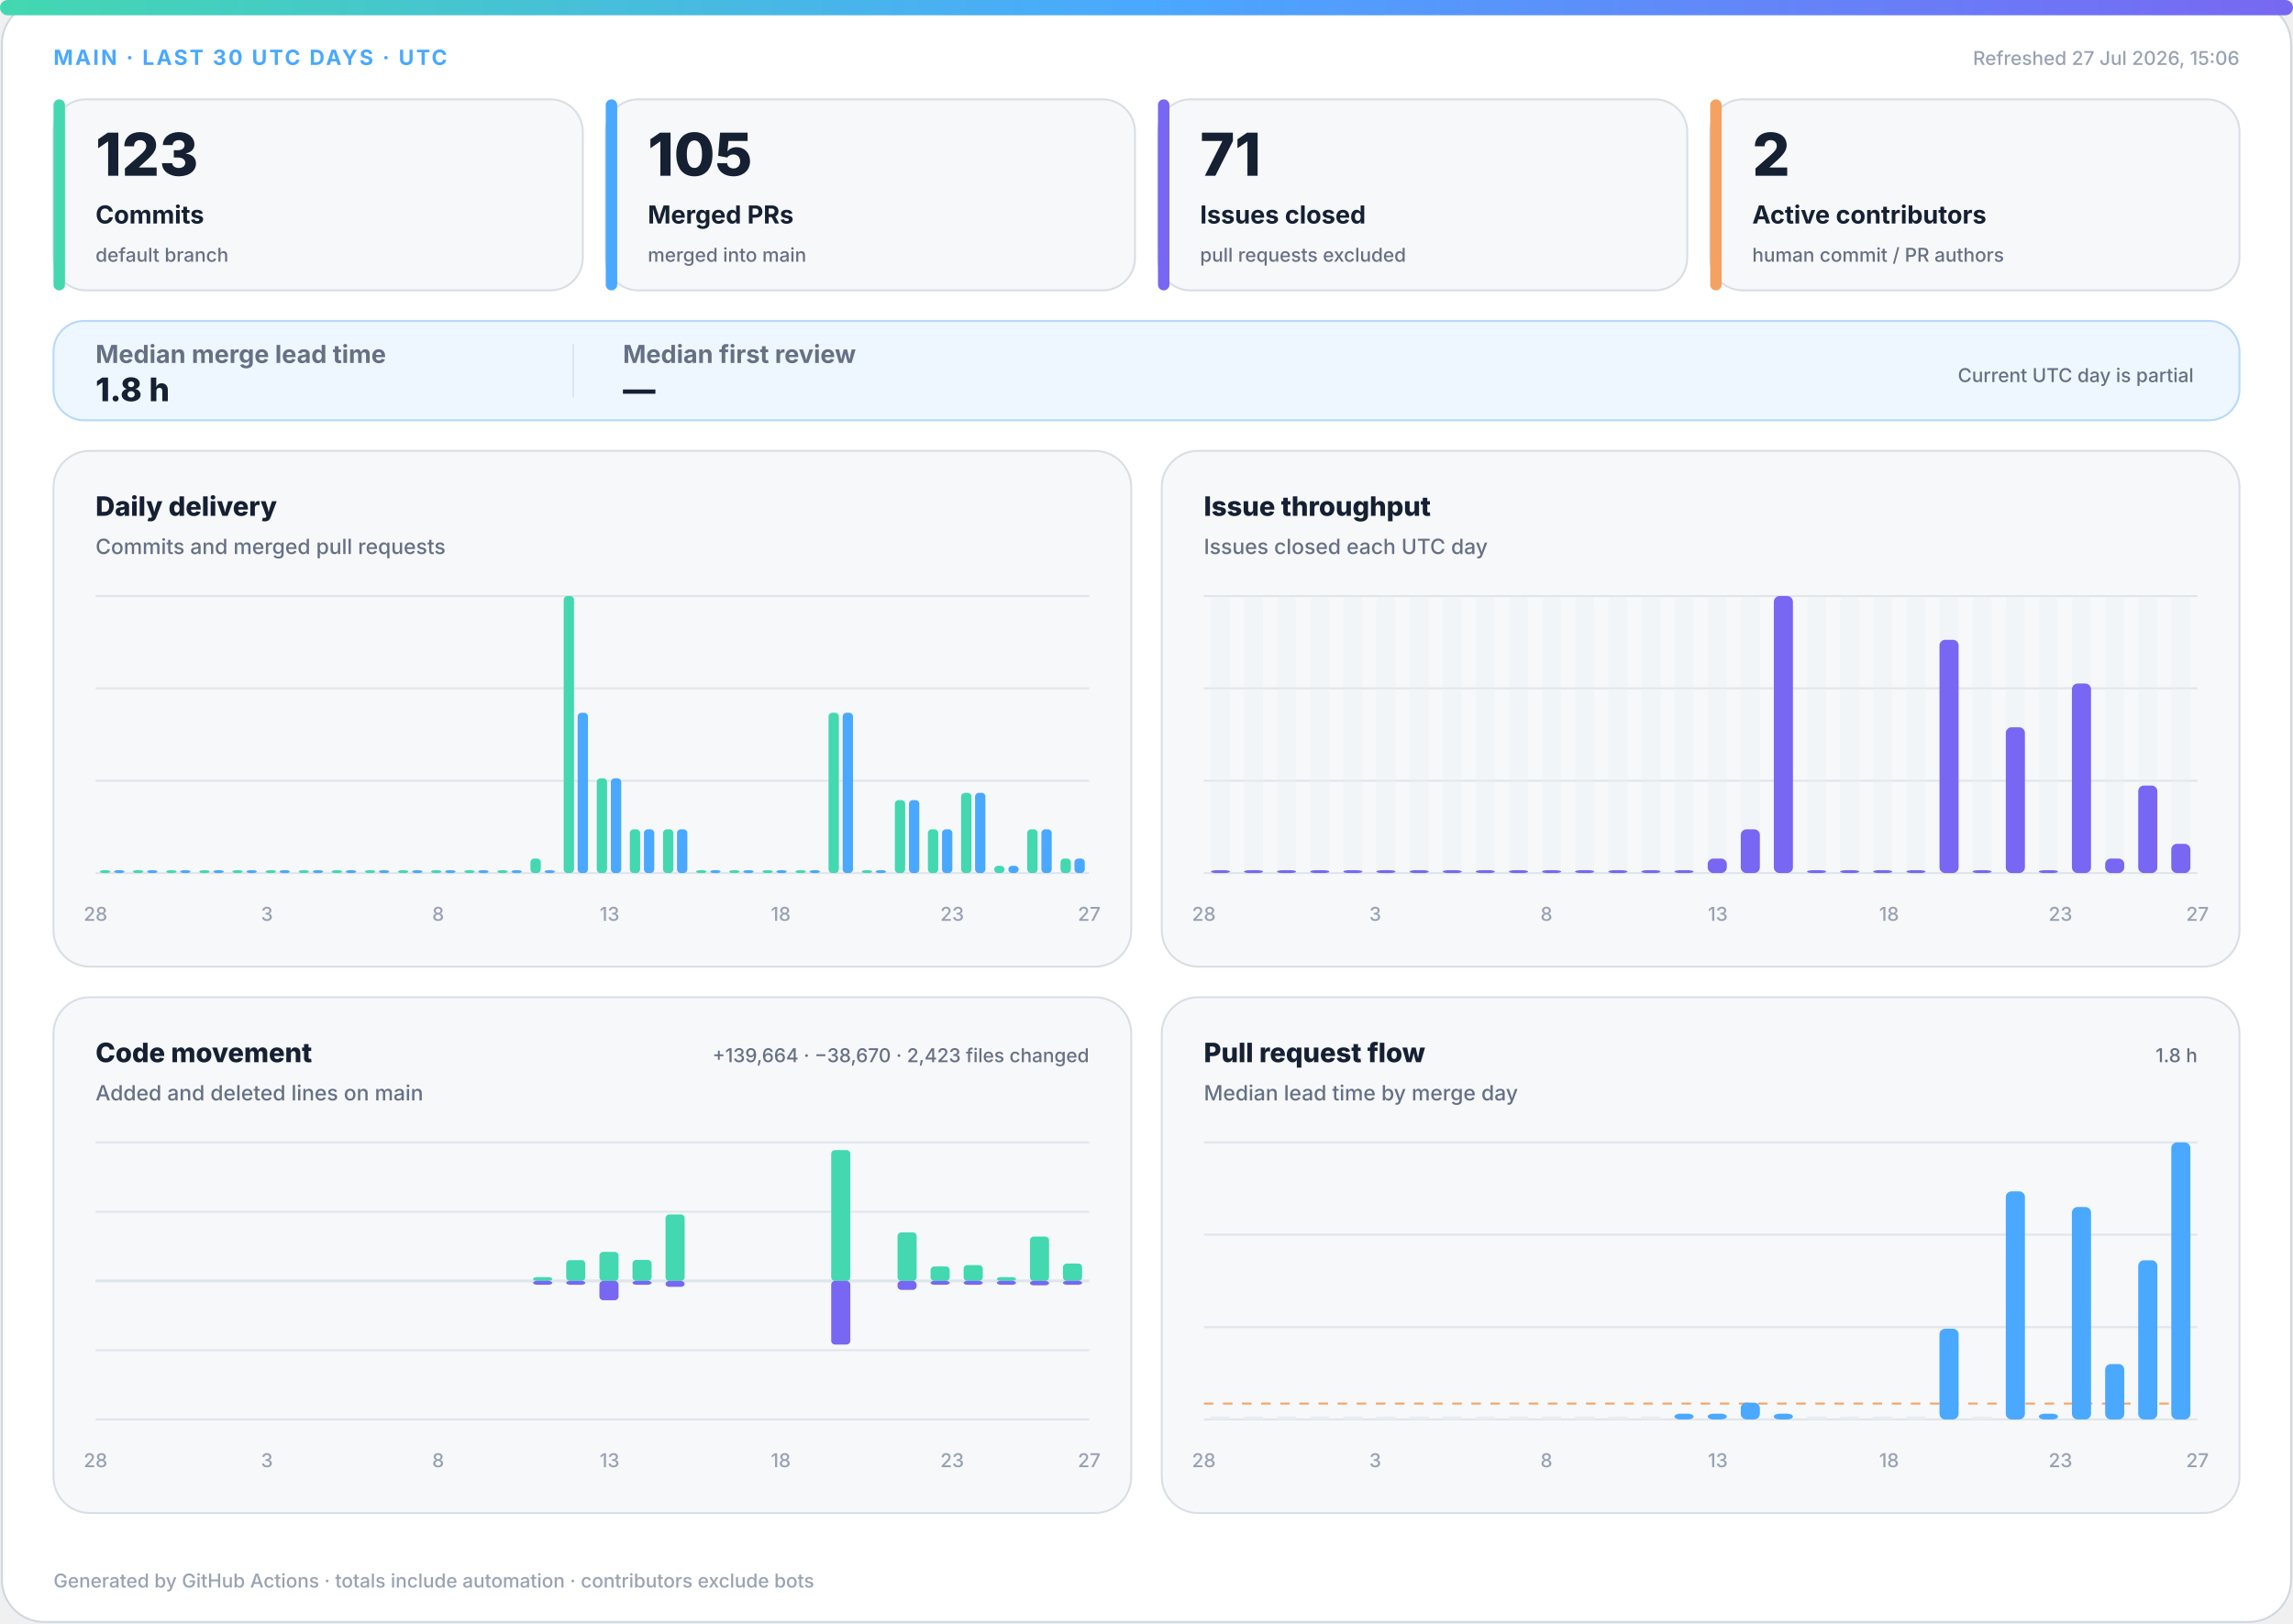
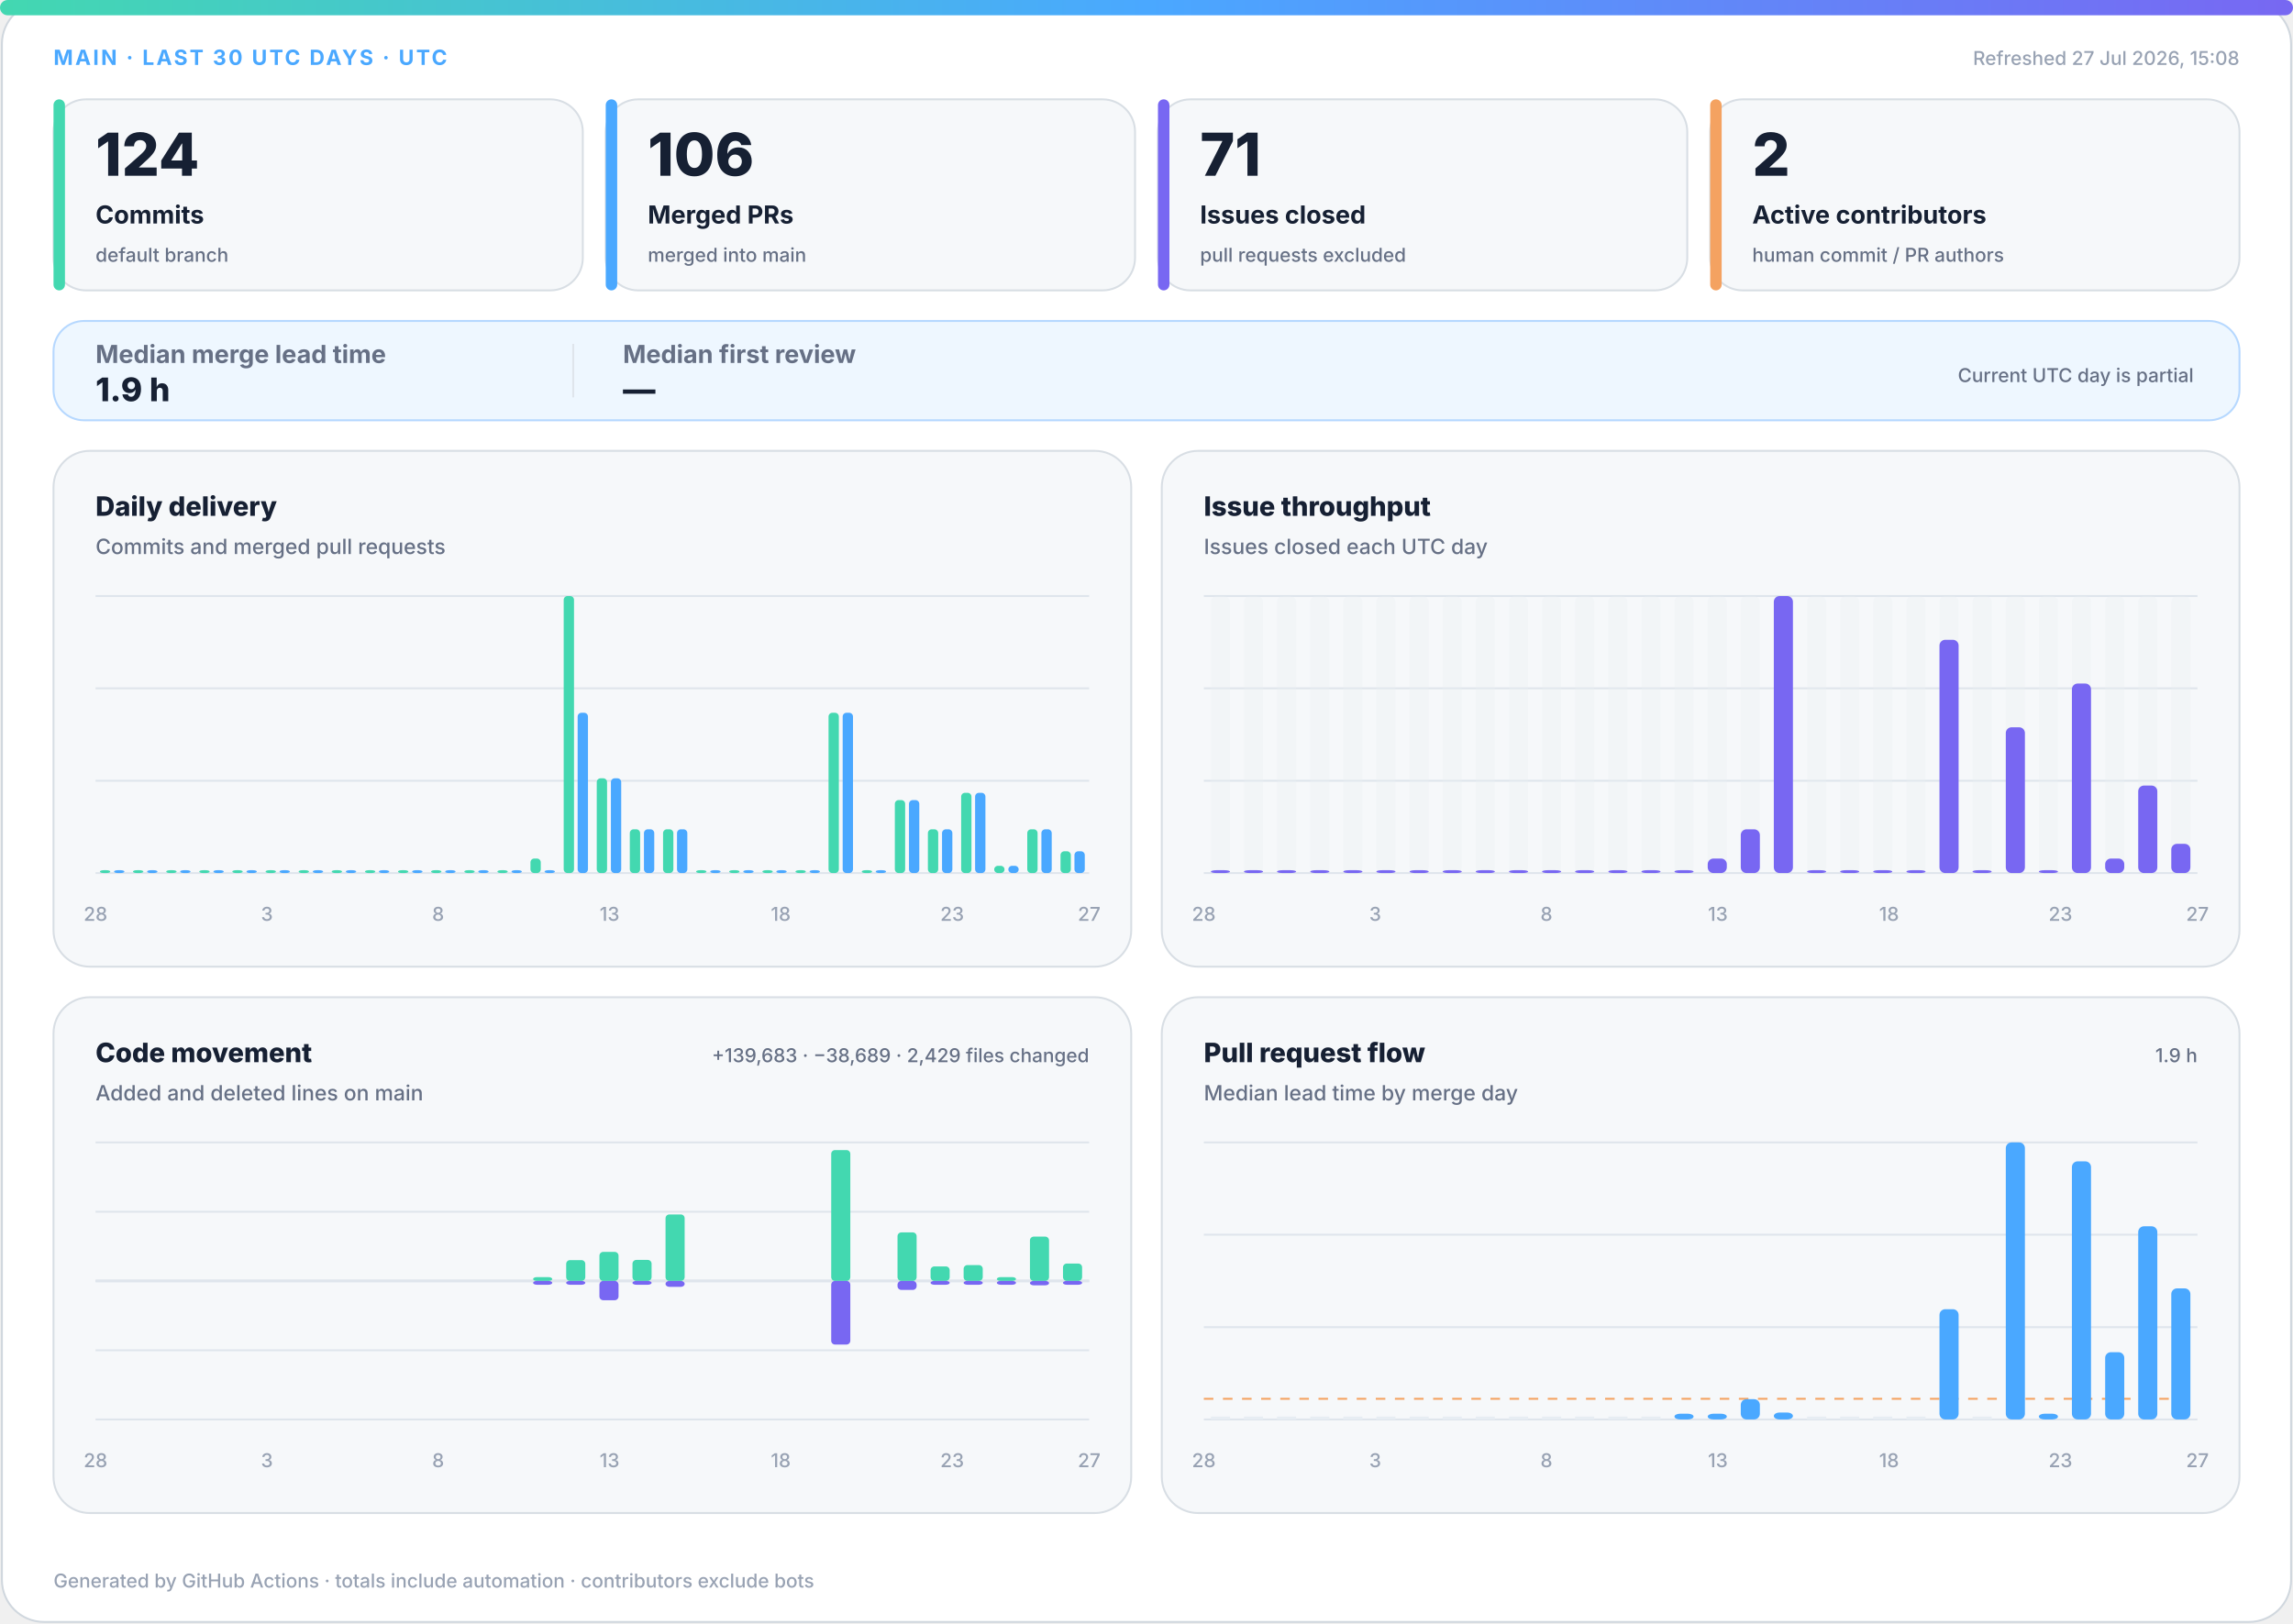
<svg xmlns="http://www.w3.org/2000/svg" width="1200" height="850" viewBox="0 0 1200 850" role="img" aria-labelledby="title desc">
  <defs>
    <linearGradient id="accent" x1="0" y1="0" x2="1" y2="0">
      <stop offset="0%" stop-color="#43d8b0" />
      <stop offset="50%" stop-color="#4aa8ff" />
      <stop offset="100%" stop-color="#7867f2" />
    </linearGradient>
    <linearGradient id="soft" x1="0" y1="0" x2="1" y2="1">
      <stop offset="0%" stop-color="#43d8b0" stop-opacity=".18" />
      <stop offset="100%" stop-color="#7867f2" stop-opacity=".12" />
    </linearGradient>
  </defs>
  <style>
.bg{fill:#fff;stroke:#d0d7de}.surface{fill:#f6f8fa;stroke:#d8dee4}.strong{fill:#eef7ff;stroke:#b6d8ff}.ink{fill:#162033}.muted{fill:#667085}.faint{fill:#98a2b3}.grid{stroke:#dfe5ec}.track{fill:#e7edf3}
.meta{font:750 11px -apple-system,BlinkMacSystemFont,"Segoe UI",sans-serif;letter-spacing:1.1px}.value{font:820 31px -apple-system,BlinkMacSystemFont,"Segoe UI",sans-serif}.label{font:720 13px -apple-system,BlinkMacSystemFont,"Segoe UI",sans-serif}.scope{font:520 10px -apple-system,BlinkMacSystemFont,"Segoe UI",sans-serif}.chart-title{font:760 14px -apple-system,BlinkMacSystemFont,"Segoe UI",sans-serif}.chart-subtitle{font:520 11px -apple-system,BlinkMacSystemFont,"Segoe UI",sans-serif}.small{font:540 10px -apple-system,BlinkMacSystemFont,"Segoe UI",sans-serif}.flow-value{font:780 17px -apple-system,BlinkMacSystemFont,"Segoe UI",sans-serif}
@media(prefers-color-scheme:dark){.bg{fill:#0d1117;stroke:#30363d}.surface{fill:#161b22;stroke:#30363d}.strong{fill:#10263a;stroke:#244d70}.ink{fill:#f0f6fc}.muted{fill:#a7b0bc}.faint{fill:#7d8590}.grid{stroke:#30363d}.track{fill:#27313d}}
</style>
  <rect class="bg" x="1" y="1" width="1198" height="848" rx="22" />
  <rect x="0" y="0" width="1200" height="8" rx="4" fill="url(#accent)" />
  <text class="meta" x="28" y="34" fill="#4aa8ff">MAIN · LAST 30 UTC DAYS · UTC</text>
-   <text class="small faint" x="1172" y="34" text-anchor="end">Refreshed 27 Jul 2026, 15:06</text>
+   <text class="small faint" x="1172" y="34" text-anchor="end">Refreshed 27 Jul 2026, 15:08</text>
  <g>
    <rect class="surface" x="28" y="52" width="277" height="100" rx="17" />
    <rect x="28" y="52" width="6" height="100" rx="3" fill="#43d8b0" />
-     <text class="value ink" x="50" y="92" style="font-size:31px">123</text>
+     <text class="value ink" x="50" y="92" style="font-size:31px">124</text>
    <text class="label ink" x="50" y="117" style="font-size:13px">Commits</text>
    <text class="scope muted" x="50" y="137" style="font-size:10px">default branch</text>
  </g>
  <g>
    <rect class="surface" x="317" y="52" width="277" height="100" rx="17" />
    <rect x="317" y="52" width="6" height="100" rx="3" fill="#4aa8ff" />
-     <text class="value ink" x="339" y="92" style="font-size:31px">105</text>
+     <text class="value ink" x="339" y="92" style="font-size:31px">106</text>
    <text class="label ink" x="339" y="117" style="font-size:13px">Merged PRs</text>
    <text class="scope muted" x="339" y="137" style="font-size:10px">merged into main</text>
  </g>
  <g>
    <rect class="surface" x="606" y="52" width="277" height="100" rx="17" />
    <rect x="606" y="52" width="6" height="100" rx="3" fill="#7867f2" />
    <text class="value ink" x="628" y="92" style="font-size:31px">71</text>
    <text class="label ink" x="628" y="117" style="font-size:13px">Issues closed</text>
    <text class="scope muted" x="628" y="137" style="font-size:10px">pull requests excluded</text>
  </g>
  <g>
    <rect class="surface" x="895" y="52" width="277" height="100" rx="17" />
    <rect x="895" y="52" width="6" height="100" rx="3" fill="#f4a261" />
    <text class="value ink" x="917" y="92" style="font-size:31px">2</text>
    <text class="label ink" x="917" y="117" style="font-size:13px">Active contributors</text>
    <text class="scope muted" x="917" y="137" style="font-size:10px">human commit / PR authors</text>
  </g>
  <g>
    <rect class="strong" x="28" y="168" width="1144" height="52" rx="16" fill="url(#soft)" />
    <text class="label muted" x="50" y="190">Median merge lead time</text>
-     <text class="flow-value ink" x="50" y="210">1.8 h</text>
+     <text class="flow-value ink" x="50" y="210">1.9 h</text>
    <line class="grid" x1="300" y1="180" x2="300" y2="208" />
    <text class="label muted" x="326" y="190">Median first review</text>
    <text class="flow-value ink" x="326" y="210">—</text>
    <text class="scope muted" x="1148" y="200" text-anchor="end">Current UTC day is partial</text>
  </g>
  <g>
    <rect class="surface" x="28" y="236" width="564" height="270" rx="19" />
    <text class="chart-title ink" x="50" y="270">Daily delivery</text>
    <text class="chart-subtitle muted" x="50" y="290">Commits and merged pull requests</text>
    <line class="grid" x1="50" y1="312.0" x2="570" y2="312.0" />
    <line class="grid" x1="50" y1="360.3" x2="570" y2="360.3" />
    <line class="grid" x1="50" y1="408.7" x2="570" y2="408.7" />
    <line class="grid" x1="50" y1="457.0" x2="570" y2="457.0" />
    <rect x="52.3" y="455.5" width="5.4" height="1.5" rx="2" fill="#43d8b0" />
    <rect x="59.7" y="455.5" width="5.4" height="1.5" rx="2" fill="#4aa8ff" />
    <rect x="69.6" y="455.5" width="5.4" height="1.5" rx="2" fill="#43d8b0" />
    <rect x="77.0" y="455.5" width="5.4" height="1.5" rx="2" fill="#4aa8ff" />
    <rect x="87.0" y="455.5" width="5.4" height="1.5" rx="2" fill="#43d8b0" />
    <rect x="94.3" y="455.5" width="5.4" height="1.5" rx="2" fill="#4aa8ff" />
    <rect x="104.3" y="455.5" width="5.4" height="1.5" rx="2" fill="#43d8b0" />
    <rect x="111.7" y="455.5" width="5.4" height="1.5" rx="2" fill="#4aa8ff" />
    <rect x="121.6" y="455.5" width="5.4" height="1.5" rx="2" fill="#43d8b0" />
    <rect x="129.0" y="455.5" width="5.4" height="1.5" rx="2" fill="#4aa8ff" />
    <rect x="139.0" y="455.5" width="5.4" height="1.5" rx="2" fill="#43d8b0" />
    <rect x="146.3" y="455.5" width="5.4" height="1.5" rx="2" fill="#4aa8ff" />
    <rect x="156.3" y="455.5" width="5.4" height="1.5" rx="2" fill="#43d8b0" />
    <rect x="163.7" y="455.5" width="5.4" height="1.5" rx="2" fill="#4aa8ff" />
    <rect x="173.6" y="455.5" width="5.4" height="1.5" rx="2" fill="#43d8b0" />
    <rect x="181.0" y="455.5" width="5.4" height="1.5" rx="2" fill="#4aa8ff" />
    <rect x="191.0" y="455.5" width="5.4" height="1.5" rx="2" fill="#43d8b0" />
    <rect x="198.3" y="455.5" width="5.4" height="1.5" rx="2" fill="#4aa8ff" />
    <rect x="208.3" y="455.5" width="5.4" height="1.5" rx="2" fill="#43d8b0" />
    <rect x="215.7" y="455.5" width="5.4" height="1.5" rx="2" fill="#4aa8ff" />
    <rect x="225.6" y="455.5" width="5.4" height="1.5" rx="2" fill="#43d8b0" />
    <rect x="233.0" y="455.5" width="5.4" height="1.5" rx="2" fill="#4aa8ff" />
    <rect x="243.0" y="455.5" width="5.4" height="1.5" rx="2" fill="#43d8b0" />
    <rect x="250.3" y="455.5" width="5.4" height="1.5" rx="2" fill="#4aa8ff" />
    <rect x="260.3" y="455.5" width="5.4" height="1.5" rx="2" fill="#43d8b0" />
    <rect x="267.7" y="455.5" width="5.4" height="1.5" rx="2" fill="#4aa8ff" />
    <rect x="277.6" y="449.4" width="5.4" height="7.6" rx="2" fill="#43d8b0" />
    <rect x="285.0" y="455.5" width="5.4" height="1.5" rx="2" fill="#4aa8ff" />
    <rect x="295.0" y="312.0" width="5.4" height="145.0" rx="2" fill="#43d8b0" />
    <rect x="302.3" y="373.1" width="5.4" height="83.9" rx="2" fill="#4aa8ff" />
    <rect x="312.3" y="407.4" width="5.4" height="49.6" rx="2" fill="#43d8b0" />
    <rect x="319.7" y="407.4" width="5.4" height="49.6" rx="2" fill="#4aa8ff" />
    <rect x="329.6" y="434.1" width="5.4" height="22.9" rx="2" fill="#43d8b0" />
    <rect x="337.0" y="434.1" width="5.4" height="22.9" rx="2" fill="#4aa8ff" />
    <rect x="347.0" y="434.1" width="5.4" height="22.9" rx="2" fill="#43d8b0" />
    <rect x="354.3" y="434.1" width="5.4" height="22.9" rx="2" fill="#4aa8ff" />
    <rect x="364.3" y="455.5" width="5.4" height="1.5" rx="2" fill="#43d8b0" />
    <rect x="371.7" y="455.5" width="5.4" height="1.5" rx="2" fill="#4aa8ff" />
    <rect x="381.6" y="455.5" width="5.4" height="1.5" rx="2" fill="#43d8b0" />
    <rect x="389.0" y="455.5" width="5.4" height="1.5" rx="2" fill="#4aa8ff" />
    <rect x="399.0" y="455.5" width="5.4" height="1.5" rx="2" fill="#43d8b0" />
    <rect x="406.3" y="455.5" width="5.4" height="1.5" rx="2" fill="#4aa8ff" />
    <rect x="416.3" y="455.5" width="5.4" height="1.5" rx="2" fill="#43d8b0" />
    <rect x="423.7" y="455.5" width="5.4" height="1.5" rx="2" fill="#4aa8ff" />
    <rect x="433.6" y="373.1" width="5.4" height="83.9" rx="2" fill="#43d8b0" />
    <rect x="441.0" y="373.1" width="5.4" height="83.9" rx="2" fill="#4aa8ff" />
    <rect x="451.0" y="455.5" width="5.4" height="1.5" rx="2" fill="#43d8b0" />
    <rect x="458.3" y="455.5" width="5.4" height="1.5" rx="2" fill="#4aa8ff" />
    <rect x="468.3" y="418.8" width="5.4" height="38.2" rx="2" fill="#43d8b0" />
    <rect x="475.7" y="418.8" width="5.4" height="38.2" rx="2" fill="#4aa8ff" />
    <rect x="485.6" y="434.1" width="5.4" height="22.9" rx="2" fill="#43d8b0" />
    <rect x="493.0" y="434.1" width="5.4" height="22.9" rx="2" fill="#4aa8ff" />
    <rect x="503.0" y="415.0" width="5.4" height="42.0" rx="2" fill="#43d8b0" />
    <rect x="510.3" y="415.0" width="5.4" height="42.0" rx="2" fill="#4aa8ff" />
    <rect x="520.3" y="453.2" width="5.4" height="3.8" rx="2" fill="#43d8b0" />
    <rect x="527.7" y="453.2" width="5.4" height="3.8" rx="2" fill="#4aa8ff" />
    <rect x="537.6" y="434.1" width="5.4" height="22.9" rx="2" fill="#43d8b0" />
    <rect x="545.0" y="434.1" width="5.4" height="22.9" rx="2" fill="#4aa8ff" />
-     <rect x="555.0" y="449.4" width="5.4" height="7.6" rx="2" fill="#43d8b0" />
-     <rect x="562.3" y="449.4" width="5.4" height="7.6" rx="2" fill="#4aa8ff" />
+     <rect x="555.0" y="445.6" width="5.4" height="11.4" rx="2" fill="#43d8b0" />
+     <rect x="562.3" y="445.6" width="5.4" height="11.4" rx="2" fill="#4aa8ff" />
    <text class="small faint" x="50.0" y="482" text-anchor="middle">28</text>
    <text class="small faint" x="139.7" y="482" text-anchor="middle">3</text>
    <text class="small faint" x="229.3" y="482" text-anchor="middle">8</text>
    <text class="small faint" x="319.0" y="482" text-anchor="middle">13</text>
    <text class="small faint" x="408.6" y="482" text-anchor="middle">18</text>
    <text class="small faint" x="498.3" y="482" text-anchor="middle">23</text>
    <text class="small faint" x="570.0" y="482" text-anchor="middle">27</text>
  </g>
  <g>
    <rect class="surface" x="608" y="236" width="564" height="270" rx="19" />
    <text class="chart-title ink" x="630" y="270">Issue throughput</text>
    <text class="chart-subtitle muted" x="630" y="290">Issues closed each UTC day</text>
    <line class="grid" x1="630" y1="312.0" x2="1150" y2="312.0" />
    <line class="grid" x1="630" y1="360.3" x2="1150" y2="360.3" />
    <line class="grid" x1="630" y1="408.7" x2="1150" y2="408.7" />
    <line class="grid" x1="630" y1="457.0" x2="1150" y2="457.0" />
    <g>
      <rect class="track" x="633.7" y="312" width="10.0" height="145" rx="3" opacity=".3" />
      <rect x="633.7" y="455.5" width="10.0" height="1.5" rx="3" fill="#7867f2" />
    </g>
    <g>
      <rect class="track" x="651.0" y="312" width="10.0" height="145" rx="3" opacity=".3" />
      <rect x="651.0" y="455.5" width="10.0" height="1.5" rx="3" fill="#7867f2" />
    </g>
    <g>
      <rect class="track" x="668.3" y="312" width="10.0" height="145" rx="3" opacity=".3" />
      <rect x="668.3" y="455.5" width="10.0" height="1.5" rx="3" fill="#7867f2" />
    </g>
    <g>
      <rect class="track" x="685.7" y="312" width="10.0" height="145" rx="3" opacity=".3" />
      <rect x="685.7" y="455.5" width="10.0" height="1.5" rx="3" fill="#7867f2" />
    </g>
    <g>
      <rect class="track" x="703.0" y="312" width="10.0" height="145" rx="3" opacity=".3" />
      <rect x="703.0" y="455.5" width="10.0" height="1.5" rx="3" fill="#7867f2" />
    </g>
    <g>
      <rect class="track" x="720.3" y="312" width="10.0" height="145" rx="3" opacity=".3" />
      <rect x="720.3" y="455.5" width="10.0" height="1.5" rx="3" fill="#7867f2" />
    </g>
    <g>
      <rect class="track" x="737.7" y="312" width="10.0" height="145" rx="3" opacity=".3" />
      <rect x="737.7" y="455.5" width="10.0" height="1.5" rx="3" fill="#7867f2" />
    </g>
    <g>
      <rect class="track" x="755.0" y="312" width="10.0" height="145" rx="3" opacity=".3" />
      <rect x="755.0" y="455.5" width="10.0" height="1.5" rx="3" fill="#7867f2" />
    </g>
    <g>
      <rect class="track" x="772.3" y="312" width="10.0" height="145" rx="3" opacity=".3" />
      <rect x="772.3" y="455.5" width="10.0" height="1.5" rx="3" fill="#7867f2" />
    </g>
    <g>
      <rect class="track" x="789.7" y="312" width="10.0" height="145" rx="3" opacity=".3" />
      <rect x="789.7" y="455.5" width="10.0" height="1.5" rx="3" fill="#7867f2" />
    </g>
    <g>
      <rect class="track" x="807.0" y="312" width="10.0" height="145" rx="3" opacity=".3" />
      <rect x="807.0" y="455.5" width="10.0" height="1.5" rx="3" fill="#7867f2" />
    </g>
    <g>
      <rect class="track" x="824.3" y="312" width="10.0" height="145" rx="3" opacity=".3" />
      <rect x="824.3" y="455.5" width="10.0" height="1.5" rx="3" fill="#7867f2" />
    </g>
    <g>
      <rect class="track" x="841.7" y="312" width="10.0" height="145" rx="3" opacity=".3" />
      <rect x="841.7" y="455.5" width="10.0" height="1.5" rx="3" fill="#7867f2" />
    </g>
    <g>
      <rect class="track" x="859.0" y="312" width="10.0" height="145" rx="3" opacity=".3" />
      <rect x="859.0" y="455.5" width="10.0" height="1.5" rx="3" fill="#7867f2" />
    </g>
    <g>
      <rect class="track" x="876.3" y="312" width="10.0" height="145" rx="3" opacity=".3" />
      <rect x="876.3" y="455.5" width="10.0" height="1.5" rx="3" fill="#7867f2" />
    </g>
    <g>
      <rect class="track" x="893.7" y="312" width="10.0" height="145" rx="3" opacity=".3" />
      <rect x="893.7" y="449.4" width="10.0" height="7.6" rx="3" fill="#7867f2" />
    </g>
    <g>
      <rect class="track" x="911.0" y="312" width="10.0" height="145" rx="3" opacity=".3" />
      <rect x="911.0" y="434.1" width="10.0" height="22.9" rx="3" fill="#7867f2" />
    </g>
    <g>
      <rect class="track" x="928.3" y="312" width="10.0" height="145" rx="3" opacity=".3" />
      <rect x="928.3" y="312.0" width="10.0" height="145.0" rx="3" fill="#7867f2" />
    </g>
    <g>
      <rect class="track" x="945.7" y="312" width="10.0" height="145" rx="3" opacity=".3" />
      <rect x="945.7" y="455.5" width="10.0" height="1.5" rx="3" fill="#7867f2" />
    </g>
    <g>
      <rect class="track" x="963.0" y="312" width="10.0" height="145" rx="3" opacity=".3" />
      <rect x="963.0" y="455.5" width="10.0" height="1.5" rx="3" fill="#7867f2" />
    </g>
    <g>
      <rect class="track" x="980.3" y="312" width="10.0" height="145" rx="3" opacity=".3" />
      <rect x="980.3" y="455.5" width="10.0" height="1.5" rx="3" fill="#7867f2" />
    </g>
    <g>
      <rect class="track" x="997.7" y="312" width="10.0" height="145" rx="3" opacity=".3" />
      <rect x="997.7" y="455.5" width="10.0" height="1.5" rx="3" fill="#7867f2" />
    </g>
    <g>
      <rect class="track" x="1015.0" y="312" width="10.0" height="145" rx="3" opacity=".3" />
      <rect x="1015.0" y="334.9" width="10.0" height="122.1" rx="3" fill="#7867f2" />
    </g>
    <g>
      <rect class="track" x="1032.3" y="312" width="10.0" height="145" rx="3" opacity=".3" />
      <rect x="1032.3" y="455.5" width="10.0" height="1.5" rx="3" fill="#7867f2" />
    </g>
    <g>
      <rect class="track" x="1049.7" y="312" width="10.0" height="145" rx="3" opacity=".3" />
      <rect x="1049.7" y="380.7" width="10.0" height="76.3" rx="3" fill="#7867f2" />
    </g>
    <g>
      <rect class="track" x="1067.0" y="312" width="10.0" height="145" rx="3" opacity=".3" />
      <rect x="1067.0" y="455.5" width="10.0" height="1.5" rx="3" fill="#7867f2" />
    </g>
    <g>
      <rect class="track" x="1084.3" y="312" width="10.0" height="145" rx="3" opacity=".3" />
      <rect x="1084.3" y="357.8" width="10.0" height="99.2" rx="3" fill="#7867f2" />
    </g>
    <g>
      <rect class="track" x="1101.7" y="312" width="10.0" height="145" rx="3" opacity=".3" />
      <rect x="1101.7" y="449.4" width="10.0" height="7.6" rx="3" fill="#7867f2" />
    </g>
    <g>
      <rect class="track" x="1119.0" y="312" width="10.0" height="145" rx="3" opacity=".3" />
      <rect x="1119.0" y="411.2" width="10.0" height="45.8" rx="3" fill="#7867f2" />
    </g>
    <g>
      <rect class="track" x="1136.3" y="312" width="10.0" height="145" rx="3" opacity=".3" />
      <rect x="1136.3" y="441.7" width="10.0" height="15.3" rx="3" fill="#7867f2" />
    </g>
    <text class="small faint" x="630.0" y="482" text-anchor="middle">28</text>
    <text class="small faint" x="719.7" y="482" text-anchor="middle">3</text>
    <text class="small faint" x="809.3" y="482" text-anchor="middle">8</text>
    <text class="small faint" x="899.0" y="482" text-anchor="middle">13</text>
    <text class="small faint" x="988.6" y="482" text-anchor="middle">18</text>
    <text class="small faint" x="1078.3" y="482" text-anchor="middle">23</text>
    <text class="small faint" x="1150.0" y="482" text-anchor="middle">27</text>
  </g>
  <g>
    <rect class="surface" x="28" y="522" width="564" height="270" rx="19" />
    <text class="chart-title ink" x="50" y="556">Code movement</text>
    <text class="chart-subtitle muted" x="50" y="576">Added and deleted lines on main</text>
-     <text class="small muted" x="570" y="556" text-anchor="end">+139,664 · −38,670 · 2,423 files changed</text>
+     <text class="small muted" x="570" y="556" text-anchor="end">+139,683 · −38,689 · 2,429 files changed</text>
    <line class="grid" x1="50" y1="598.0" x2="570" y2="598.0" />
    <line class="grid" x1="50" y1="634.3" x2="570" y2="634.3" />
    <line class="grid" x1="50" y1="670.5" x2="570" y2="670.5" />
    <line class="grid" x1="50" y1="706.8" x2="570" y2="706.8" />
    <line class="grid" x1="50" y1="743.0" x2="570" y2="743.0" />
    <line class="grid" x1="50" y1="670.5" x2="570" y2="670.5" stroke-width="1.5" />
    <rect x="53.7" y="670.5" width="10.0" height="0.0" rx="2" fill="#43d8b0" />
    <rect x="53.7" y="670.5" width="10.0" height="0.0" rx="2" fill="#7867f2" />
    <rect x="71.0" y="670.5" width="10.0" height="0.0" rx="2" fill="#43d8b0" />
    <rect x="71.0" y="670.5" width="10.0" height="0.0" rx="2" fill="#7867f2" />
    <rect x="88.3" y="670.5" width="10.0" height="0.0" rx="2" fill="#43d8b0" />
    <rect x="88.3" y="670.5" width="10.0" height="0.0" rx="2" fill="#7867f2" />
    <rect x="105.7" y="670.5" width="10.0" height="0.0" rx="2" fill="#43d8b0" />
    <rect x="105.7" y="670.5" width="10.0" height="0.0" rx="2" fill="#7867f2" />
    <rect x="123.0" y="670.5" width="10.0" height="0.0" rx="2" fill="#43d8b0" />
    <rect x="123.0" y="670.5" width="10.0" height="0.0" rx="2" fill="#7867f2" />
    <rect x="140.3" y="670.5" width="10.0" height="0.0" rx="2" fill="#43d8b0" />
    <rect x="140.3" y="670.5" width="10.0" height="0.0" rx="2" fill="#7867f2" />
    <rect x="157.7" y="670.5" width="10.0" height="0.0" rx="2" fill="#43d8b0" />
    <rect x="157.7" y="670.5" width="10.0" height="0.0" rx="2" fill="#7867f2" />
    <rect x="175.0" y="670.5" width="10.0" height="0.0" rx="2" fill="#43d8b0" />
    <rect x="175.0" y="670.5" width="10.0" height="0.0" rx="2" fill="#7867f2" />
    <rect x="192.3" y="670.5" width="10.0" height="0.0" rx="2" fill="#43d8b0" />
    <rect x="192.3" y="670.5" width="10.0" height="0.0" rx="2" fill="#7867f2" />
    <rect x="209.7" y="670.5" width="10.0" height="0.0" rx="2" fill="#43d8b0" />
    <rect x="209.7" y="670.5" width="10.0" height="0.0" rx="2" fill="#7867f2" />
    <rect x="227.0" y="670.5" width="10.0" height="0.0" rx="2" fill="#43d8b0" />
    <rect x="227.0" y="670.5" width="10.0" height="0.0" rx="2" fill="#7867f2" />
    <rect x="244.3" y="670.5" width="10.0" height="0.0" rx="2" fill="#43d8b0" />
    <rect x="244.3" y="670.5" width="10.0" height="0.0" rx="2" fill="#7867f2" />
    <rect x="261.7" y="670.5" width="10.0" height="0.0" rx="2" fill="#43d8b0" />
    <rect x="261.7" y="670.5" width="10.0" height="0.0" rx="2" fill="#7867f2" />
    <rect x="279.0" y="668.5" width="10.0" height="2.0" rx="2" fill="#43d8b0" />
    <rect x="279.0" y="670.5" width="10.0" height="2.0" rx="2" fill="#7867f2" />
    <rect x="296.3" y="659.6" width="10.0" height="10.9" rx="2" fill="#43d8b0" />
    <rect x="296.3" y="670.5" width="10.0" height="2.0" rx="2" fill="#7867f2" />
    <rect x="313.7" y="655.3" width="10.0" height="15.2" rx="2" fill="#43d8b0" />
    <rect x="313.7" y="670.5" width="10.0" height="10.1" rx="2" fill="#7867f2" />
    <rect x="331.0" y="659.5" width="10.0" height="11.0" rx="2" fill="#43d8b0" />
    <rect x="331.0" y="670.5" width="10.0" height="2.0" rx="2" fill="#7867f2" />
    <rect x="348.3" y="635.7" width="10.0" height="34.8" rx="2" fill="#43d8b0" />
    <rect x="348.3" y="670.5" width="10.0" height="3.1" rx="2" fill="#7867f2" />
    <rect x="365.7" y="670.5" width="10.0" height="0.0" rx="2" fill="#43d8b0" />
    <rect x="365.7" y="670.5" width="10.0" height="0.0" rx="2" fill="#7867f2" />
    <rect x="383.0" y="670.5" width="10.0" height="0.0" rx="2" fill="#43d8b0" />
    <rect x="383.0" y="670.5" width="10.0" height="0.0" rx="2" fill="#7867f2" />
    <rect x="400.3" y="670.5" width="10.0" height="0.0" rx="2" fill="#43d8b0" />
    <rect x="400.3" y="670.5" width="10.0" height="0.0" rx="2" fill="#7867f2" />
    <rect x="417.7" y="670.5" width="10.0" height="0.0" rx="2" fill="#43d8b0" />
    <rect x="417.7" y="670.5" width="10.0" height="0.0" rx="2" fill="#7867f2" />
    <rect x="435.0" y="602.0" width="10.0" height="68.5" rx="2" fill="#43d8b0" />
    <rect x="435.0" y="670.5" width="10.0" height="33.3" rx="2" fill="#7867f2" />
    <rect x="452.3" y="670.5" width="10.0" height="0.0" rx="2" fill="#43d8b0" />
    <rect x="452.3" y="670.5" width="10.0" height="0.0" rx="2" fill="#7867f2" />
    <rect x="469.7" y="645.1" width="10.0" height="25.4" rx="2" fill="#43d8b0" />
    <rect x="469.7" y="670.5" width="10.0" height="4.7" rx="2" fill="#7867f2" />
    <rect x="487.0" y="662.9" width="10.0" height="7.6" rx="2" fill="#43d8b0" />
    <rect x="487.0" y="670.5" width="10.0" height="2.0" rx="2" fill="#7867f2" />
    <rect x="504.3" y="662.2" width="10.0" height="8.3" rx="2" fill="#43d8b0" />
    <rect x="504.3" y="670.5" width="10.0" height="2.0" rx="2" fill="#7867f2" />
    <rect x="521.7" y="668.5" width="10.0" height="2.0" rx="2" fill="#43d8b0" />
    <rect x="521.7" y="670.5" width="10.0" height="2.0" rx="2" fill="#7867f2" />
    <rect x="539.0" y="647.3" width="10.0" height="23.2" rx="2" fill="#43d8b0" />
    <rect x="539.0" y="670.5" width="10.0" height="2.3" rx="2" fill="#7867f2" />
    <rect x="556.3" y="661.4" width="10.0" height="9.1" rx="2" fill="#43d8b0" />
    <rect x="556.3" y="670.5" width="10.0" height="2.0" rx="2" fill="#7867f2" />
    <text class="small faint" x="50.0" y="768" text-anchor="middle">28</text>
    <text class="small faint" x="139.7" y="768" text-anchor="middle">3</text>
    <text class="small faint" x="229.3" y="768" text-anchor="middle">8</text>
    <text class="small faint" x="319.0" y="768" text-anchor="middle">13</text>
    <text class="small faint" x="408.6" y="768" text-anchor="middle">18</text>
    <text class="small faint" x="498.3" y="768" text-anchor="middle">23</text>
    <text class="small faint" x="570.0" y="768" text-anchor="middle">27</text>
  </g>
  <g>
    <rect class="surface" x="608" y="522" width="564" height="270" rx="19" />
    <text class="chart-title ink" x="630" y="556">Pull request flow</text>
    <text class="chart-subtitle muted" x="630" y="576">Median lead time by merge day</text>
-     <text class="small muted" x="1150" y="556" text-anchor="end">1.8 h</text>
+     <text class="small muted" x="1150" y="556" text-anchor="end">1.9 h</text>
    <line class="grid" x1="630" y1="598.0" x2="1150" y2="598.0" />
    <line class="grid" x1="630" y1="646.3" x2="1150" y2="646.3" />
    <line class="grid" x1="630" y1="694.7" x2="1150" y2="694.7" />
    <line class="grid" x1="630" y1="743.0" x2="1150" y2="743.0" />
-     <line x1="630" y1="734.7" x2="1150" y2="734.7" stroke="#f4a261" stroke-dasharray="5 5" />
+     <line x1="630" y1="732.2" x2="1150" y2="732.2" stroke="#f4a261" stroke-dasharray="5 5" />
    <rect class="track" x="633.7" y="741.5" width="10.0" height="1.5" />
    <rect class="track" x="651.0" y="741.5" width="10.0" height="1.5" />
    <rect class="track" x="668.3" y="741.5" width="10.0" height="1.5" />
    <rect class="track" x="685.7" y="741.5" width="10.0" height="1.5" />
    <rect class="track" x="703.0" y="741.5" width="10.0" height="1.5" />
    <rect class="track" x="720.3" y="741.5" width="10.0" height="1.5" />
    <rect class="track" x="737.7" y="741.5" width="10.0" height="1.5" />
    <rect class="track" x="755.0" y="741.5" width="10.0" height="1.5" />
    <rect class="track" x="772.3" y="741.5" width="10.0" height="1.5" />
    <rect class="track" x="789.7" y="741.5" width="10.0" height="1.5" />
    <rect class="track" x="807.0" y="741.5" width="10.0" height="1.5" />
    <rect class="track" x="824.3" y="741.5" width="10.0" height="1.5" />
    <rect class="track" x="841.7" y="741.5" width="10.0" height="1.5" />
    <rect class="track" x="859.0" y="741.5" width="10.0" height="1.5" />
    <rect x="876.3" y="740.0" width="10.0" height="3.0" rx="3" fill="#4aa8ff" />
    <rect x="893.7" y="740.0" width="10.0" height="3.0" rx="3" fill="#4aa8ff" />
-     <rect x="911.0" y="734.2" width="10.0" height="8.8" rx="3" fill="#4aa8ff" />
-     <rect x="928.3" y="740.0" width="10.0" height="3.0" rx="3" fill="#4aa8ff" />
+     <rect x="911.0" y="732.4" width="10.0" height="10.6" rx="3" fill="#4aa8ff" />
+     <rect x="928.3" y="739.4" width="10.0" height="3.6" rx="3" fill="#4aa8ff" />
    <rect class="track" x="945.7" y="741.5" width="10.0" height="1.5" />
    <rect class="track" x="963.0" y="741.5" width="10.0" height="1.5" />
    <rect class="track" x="980.3" y="741.5" width="10.0" height="1.5" />
    <rect class="track" x="997.7" y="741.5" width="10.0" height="1.5" />
-     <rect x="1015.0" y="695.5" width="10.0" height="47.5" rx="3" fill="#4aa8ff" />
+     <rect x="1015.0" y="685.3" width="10.0" height="57.7" rx="3" fill="#4aa8ff" />
    <rect class="track" x="1032.3" y="741.5" width="10.0" height="1.5" />
-     <rect x="1049.7" y="623.6" width="10.0" height="119.4" rx="3" fill="#4aa8ff" />
+     <rect x="1049.7" y="598.0" width="10.0" height="145.0" rx="3" fill="#4aa8ff" />
    <rect x="1067.0" y="740.0" width="10.0" height="3.0" rx="3" fill="#4aa8ff" />
-     <rect x="1084.3" y="631.8" width="10.0" height="111.2" rx="3" fill="#4aa8ff" />
-     <rect x="1101.7" y="714.0" width="10.0" height="29.0" rx="3" fill="#4aa8ff" />
-     <rect x="1119.0" y="659.7" width="10.0" height="83.3" rx="3" fill="#4aa8ff" />
-     <rect x="1136.3" y="598.0" width="10.0" height="145.0" rx="3" fill="#4aa8ff" />
+     <rect x="1084.3" y="607.9" width="10.0" height="135.1" rx="3" fill="#4aa8ff" />
+     <rect x="1101.7" y="707.8" width="10.0" height="35.2" rx="3" fill="#4aa8ff" />
+     <rect x="1119.0" y="641.9" width="10.0" height="101.1" rx="3" fill="#4aa8ff" />
+     <rect x="1136.3" y="674.4" width="10.0" height="68.6" rx="3" fill="#4aa8ff" />
    <text class="small faint" x="630.0" y="768" text-anchor="middle">28</text>
    <text class="small faint" x="719.7" y="768" text-anchor="middle">3</text>
    <text class="small faint" x="809.3" y="768" text-anchor="middle">8</text>
    <text class="small faint" x="899.0" y="768" text-anchor="middle">13</text>
    <text class="small faint" x="988.6" y="768" text-anchor="middle">18</text>
    <text class="small faint" x="1078.3" y="768" text-anchor="middle">23</text>
    <text class="small faint" x="1150.0" y="768" text-anchor="middle">27</text>
  </g>
  <text class="small faint" x="28" y="831">Generated by GitHub Actions · totals include automation · contributors exclude bots</text>
</svg>
